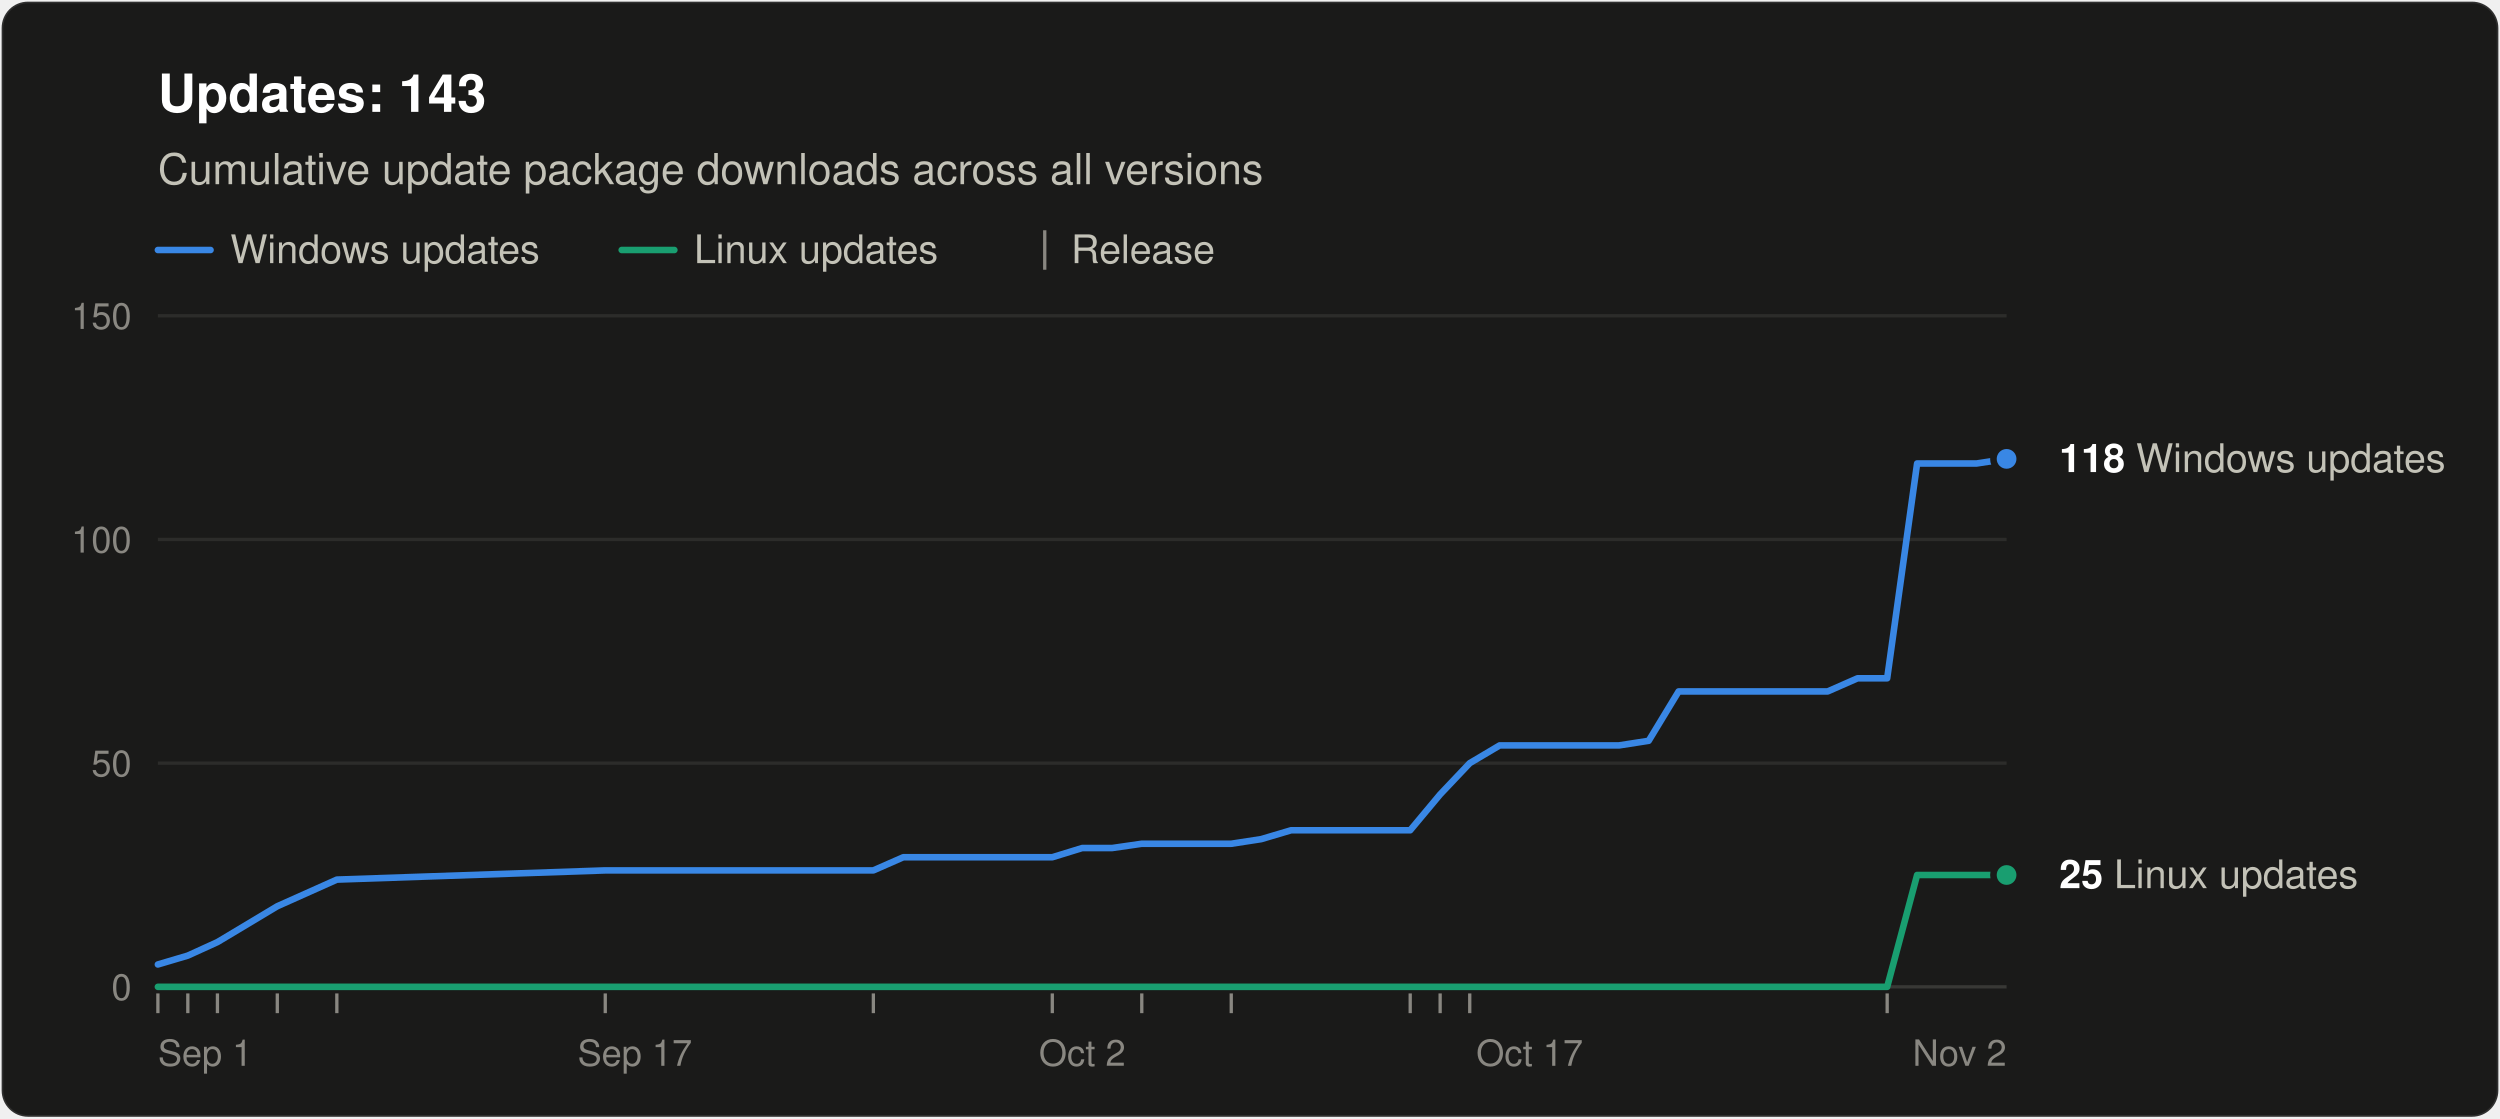
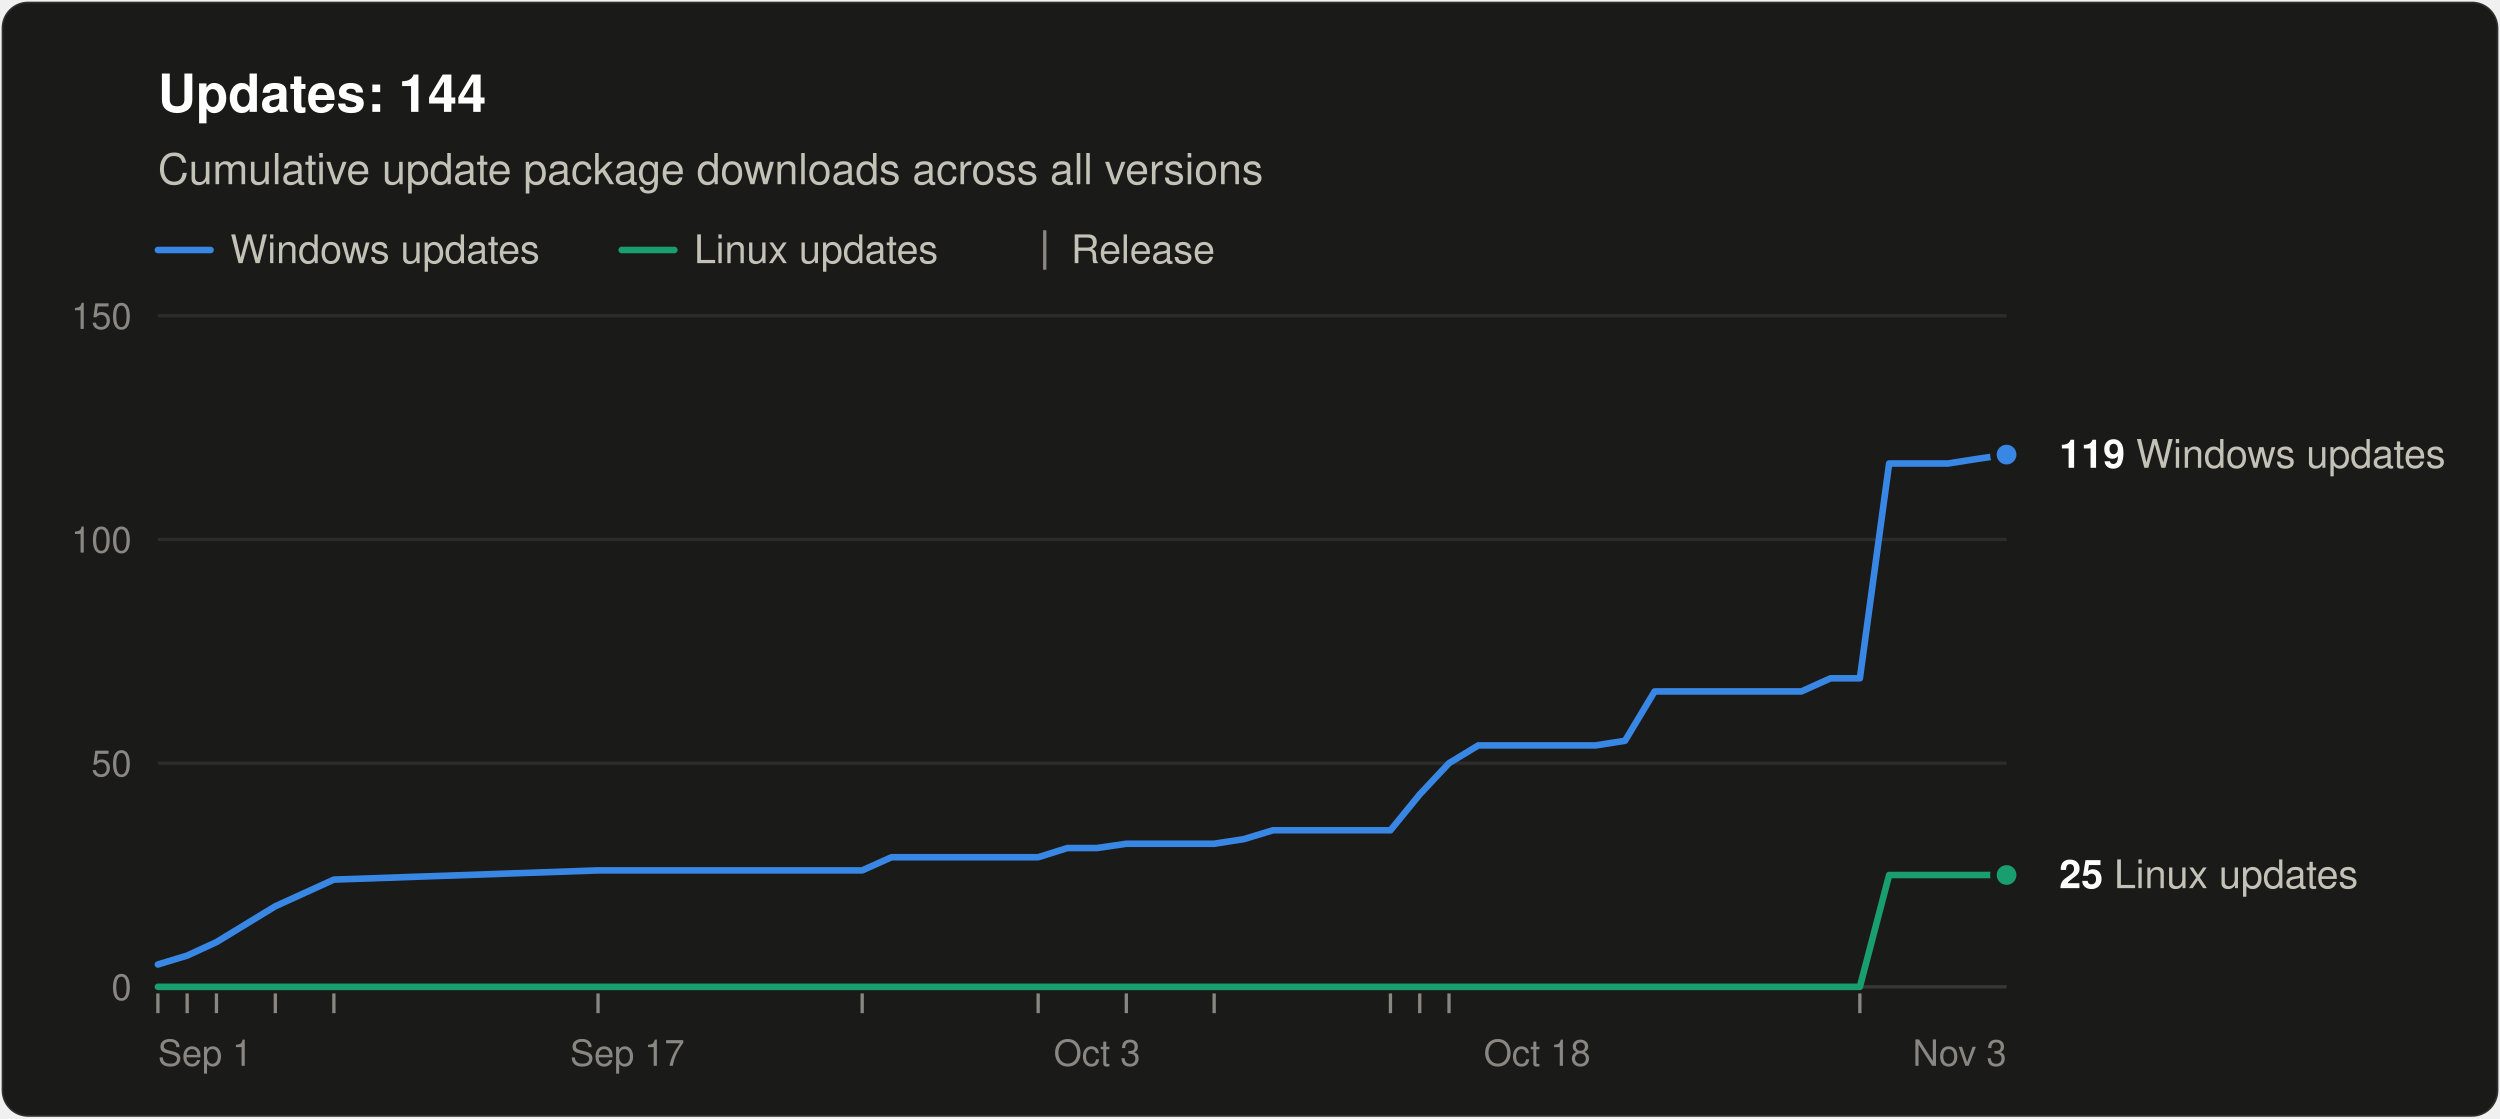
<svg xmlns="http://www.w3.org/2000/svg" width="760" height="340" viewBox="0 0 760 340" role="img" aria-labelledby="title desc" font-family="system-ui, -apple-system, &quot;Segoe UI&quot;, Helvetica, Arial, sans-serif">
  <rect x="0.5" y="0.5" width="759" height="339" rx="8" fill="#1a1a19" stroke="rgba(255,255,255,0.10)" />
-   <text x="48" y="34" font-size="16" font-weight="600" fill="#ffffff">Updates: 143</text>
+   <text x="48" y="34" font-size="16" font-weight="600" fill="#ffffff">Updates: 144</text>
  <text x="48" y="56" font-size="13" fill="#c3c2b7">Cumulative update package downloads across all versions</text>
  <line x1="48" y1="76" x2="64" y2="76" stroke="#3987e5" stroke-width="2" stroke-linecap="round" />
  <text x="70" y="80" font-size="12" fill="#c3c2b7">Windows updates</text>
  <line x1="189.0" y1="76" x2="205.0" y2="76" stroke="#199e70" stroke-width="2" stroke-linecap="round" />
  <text x="211.0" y="80" font-size="12" fill="#c3c2b7">Linux updates</text>
  <line x1="317.6" y1="70" x2="317.6" y2="82" stroke="#898781" />
  <text x="325.6" y="80" font-size="12" fill="#c3c2b7">Release</text>
  <line x1="48" y1="300.0" x2="610" y2="300.0" stroke="#383835" />
  <text x="40" y="304.0" font-size="11" text-anchor="end" fill="#898781" style="font-variant-numeric: tabular-nums">0</text>
  <line x1="48" y1="232.0" x2="610" y2="232.0" stroke="#2c2c2a" />
  <text x="40" y="236.0" font-size="11" text-anchor="end" fill="#898781" style="font-variant-numeric: tabular-nums">50</text>
  <line x1="48" y1="164.0" x2="610" y2="164.0" stroke="#2c2c2a" />
  <text x="40" y="168.0" font-size="11" text-anchor="end" fill="#898781" style="font-variant-numeric: tabular-nums">100</text>
  <line x1="48" y1="96.0" x2="610" y2="96.0" stroke="#2c2c2a" />
  <text x="40" y="100.0" font-size="11" text-anchor="end" fill="#898781" style="font-variant-numeric: tabular-nums">150</text>
  <text x="48.0" y="324" font-size="11" text-anchor="start" fill="#898781">Sep 1</text>
-   <text x="193.0" y="324" font-size="11" text-anchor="middle" fill="#898781">Sep 17</text>
-   <text x="329.0" y="324" font-size="11" text-anchor="middle" fill="#898781">Oct 2</text>
-   <text x="465.0" y="324" font-size="11" text-anchor="middle" fill="#898781">Oct 17</text>
-   <text x="610.0" y="324" font-size="11" text-anchor="end" fill="#898781">Nov 2</text>
+   <text x="190.7" y="324" font-size="11" text-anchor="middle" fill="#898781">Sep 17</text>
+   <text x="333.5" y="324" font-size="11" text-anchor="middle" fill="#898781">Oct 3</text>
+   <text x="467.3" y="324" font-size="11" text-anchor="middle" fill="#898781">Oct 18</text>
+   <text x="610.0" y="324" font-size="11" text-anchor="end" fill="#898781">Nov 3</text>
  <line x1="48.0" y1="302" x2="48.0" y2="308" stroke="#898781" />
-   <line x1="57.1" y1="302" x2="57.1" y2="308" stroke="#898781" />
-   <line x1="66.1" y1="302" x2="66.1" y2="308" stroke="#898781" />
-   <line x1="84.3" y1="302" x2="84.3" y2="308" stroke="#898781" />
-   <line x1="102.4" y1="302" x2="102.4" y2="308" stroke="#898781" />
-   <line x1="184.0" y1="302" x2="184.0" y2="308" stroke="#898781" />
-   <line x1="265.5" y1="302" x2="265.5" y2="308" stroke="#898781" />
-   <line x1="319.9" y1="302" x2="319.9" y2="308" stroke="#898781" />
-   <line x1="347.1" y1="302" x2="347.1" y2="308" stroke="#898781" />
-   <line x1="374.3" y1="302" x2="374.3" y2="308" stroke="#898781" />
-   <line x1="428.7" y1="302" x2="428.7" y2="308" stroke="#898781" />
-   <line x1="437.8" y1="302" x2="437.8" y2="308" stroke="#898781" />
-   <line x1="446.8" y1="302" x2="446.8" y2="308" stroke="#898781" />
-   <line x1="573.7" y1="302" x2="573.7" y2="308" stroke="#898781" />
-   <polyline points="48.0,293.2 57.1,290.5 66.1,286.4 84.3,275.5 102.4,267.4 184.0,264.6 265.5,264.6 274.6,260.6 283.7,260.6 292.7,260.6 301.8,260.6 310.9,260.6 319.9,260.6 329.0,257.8 338.1,257.8 347.1,256.5 365.3,256.5 374.3,256.5 383.4,255.1 392.5,252.4 401.5,252.4 410.6,252.4 419.6,252.4 428.7,252.4 437.8,241.5 446.8,232.0 455.9,226.6 465.0,226.6 474.0,226.6 483.1,226.6 492.2,226.6 501.2,225.2 510.3,210.2 519.4,210.2 528.4,210.2 546.5,210.2 555.6,210.2 564.7,206.2 573.7,206.2 582.8,140.9 591.9,140.9 600.9,140.9 610.0,139.5" fill="none" stroke="#3987e5" stroke-width="2" stroke-linejoin="round" stroke-linecap="round" />
-   <polyline points="48.0,300.0 57.1,300.0 66.1,300.0 84.3,300.0 102.4,300.0 184.0,300.0 265.5,300.0 274.6,300.0 283.7,300.0 292.7,300.0 301.8,300.0 310.9,300.0 319.9,300.0 329.0,300.0 338.1,300.0 347.1,300.0 365.3,300.0 374.3,300.0 383.4,300.0 392.5,300.0 401.5,300.0 410.6,300.0 419.6,300.0 428.7,300.0 437.8,300.0 446.8,300.0 455.9,300.0 465.0,300.0 474.0,300.0 483.1,300.0 492.2,300.0 501.2,300.0 510.3,300.0 519.4,300.0 528.4,300.0 546.5,300.0 555.6,300.0 564.7,300.0 573.7,300.0 582.8,266.0 591.9,266.0 600.9,266.0 610.0,266.0" fill="none" stroke="#199e70" stroke-width="2" stroke-linejoin="round" stroke-linecap="round" />
-   <circle cx="610.0" cy="139.5" r="4" fill="#3987e5" stroke="#1a1a19" stroke-width="2" />
-   <text x="626.0" y="143.5" font-size="12" fill="#c3c2b7">
-     <tspan font-weight="600" fill="#ffffff">118</tspan> Windows updates</text>
+   <line x1="56.9" y1="302" x2="56.9" y2="308" stroke="#898781" />
+   <line x1="65.8" y1="302" x2="65.8" y2="308" stroke="#898781" />
+   <line x1="83.7" y1="302" x2="83.7" y2="308" stroke="#898781" />
+   <line x1="101.5" y1="302" x2="101.5" y2="308" stroke="#898781" />
+   <line x1="181.8" y1="302" x2="181.8" y2="308" stroke="#898781" />
+   <line x1="262.1" y1="302" x2="262.1" y2="308" stroke="#898781" />
+   <line x1="315.6" y1="302" x2="315.6" y2="308" stroke="#898781" />
+   <line x1="342.4" y1="302" x2="342.4" y2="308" stroke="#898781" />
+   <line x1="369.1" y1="302" x2="369.1" y2="308" stroke="#898781" />
+   <line x1="422.7" y1="302" x2="422.7" y2="308" stroke="#898781" />
+   <line x1="431.6" y1="302" x2="431.6" y2="308" stroke="#898781" />
+   <line x1="440.5" y1="302" x2="440.5" y2="308" stroke="#898781" />
+   <line x1="565.4" y1="302" x2="565.4" y2="308" stroke="#898781" />
+   <polyline points="48.0,293.2 56.9,290.5 65.8,286.4 83.7,275.5 101.5,267.4 181.8,264.6 262.1,264.6 271.0,260.6 279.9,260.6 288.9,260.6 297.8,260.6 306.7,260.6 315.6,260.6 324.5,257.8 333.5,257.8 342.4,256.5 360.2,256.5 369.1,256.5 378.1,255.1 387.0,252.4 395.9,252.4 404.8,252.4 413.7,252.4 422.7,252.4 431.6,241.5 440.5,232.0 449.4,226.6 458.3,226.6 467.3,226.6 476.2,226.6 485.1,226.6 494.0,225.2 503.0,210.2 511.9,210.2 520.8,210.2 538.6,210.2 547.6,210.2 556.5,206.2 565.4,206.2 574.3,140.9 583.2,140.9 592.2,140.9 601.1,139.5 610.0,138.2" fill="none" stroke="#3987e5" stroke-width="2" stroke-linejoin="round" stroke-linecap="round" />
+   <polyline points="48.0,300.0 56.9,300.0 65.8,300.0 83.7,300.0 101.5,300.0 181.8,300.0 262.1,300.0 271.0,300.0 279.9,300.0 288.9,300.0 297.8,300.0 306.7,300.0 315.6,300.0 324.5,300.0 333.5,300.0 342.4,300.0 360.2,300.0 369.1,300.0 378.1,300.0 387.0,300.0 395.9,300.0 404.8,300.0 413.7,300.0 422.7,300.0 431.6,300.0 440.5,300.0 449.4,300.0 458.3,300.0 467.3,300.0 476.2,300.0 485.1,300.0 494.0,300.0 503.0,300.0 511.9,300.0 520.8,300.0 538.6,300.0 547.6,300.0 556.5,300.0 565.4,300.0 574.3,266.0 583.2,266.0 592.2,266.0 601.1,266.0 610.0,266.0" fill="none" stroke="#199e70" stroke-width="2" stroke-linejoin="round" stroke-linecap="round" />
+   <circle cx="610.0" cy="138.2" r="4" fill="#3987e5" stroke="#1a1a19" stroke-width="2" />
+   <text x="626.0" y="142.2" font-size="12" fill="#c3c2b7">
+     <tspan font-weight="600" fill="#ffffff">119</tspan> Windows updates</text>
  <circle cx="610.0" cy="266.0" r="4" fill="#199e70" stroke="#1a1a19" stroke-width="2" />
  <text x="626.0" y="270.0" font-size="12" fill="#c3c2b7">
    <tspan font-weight="600" fill="#ffffff">25</tspan> Linux updates</text>
</svg>
